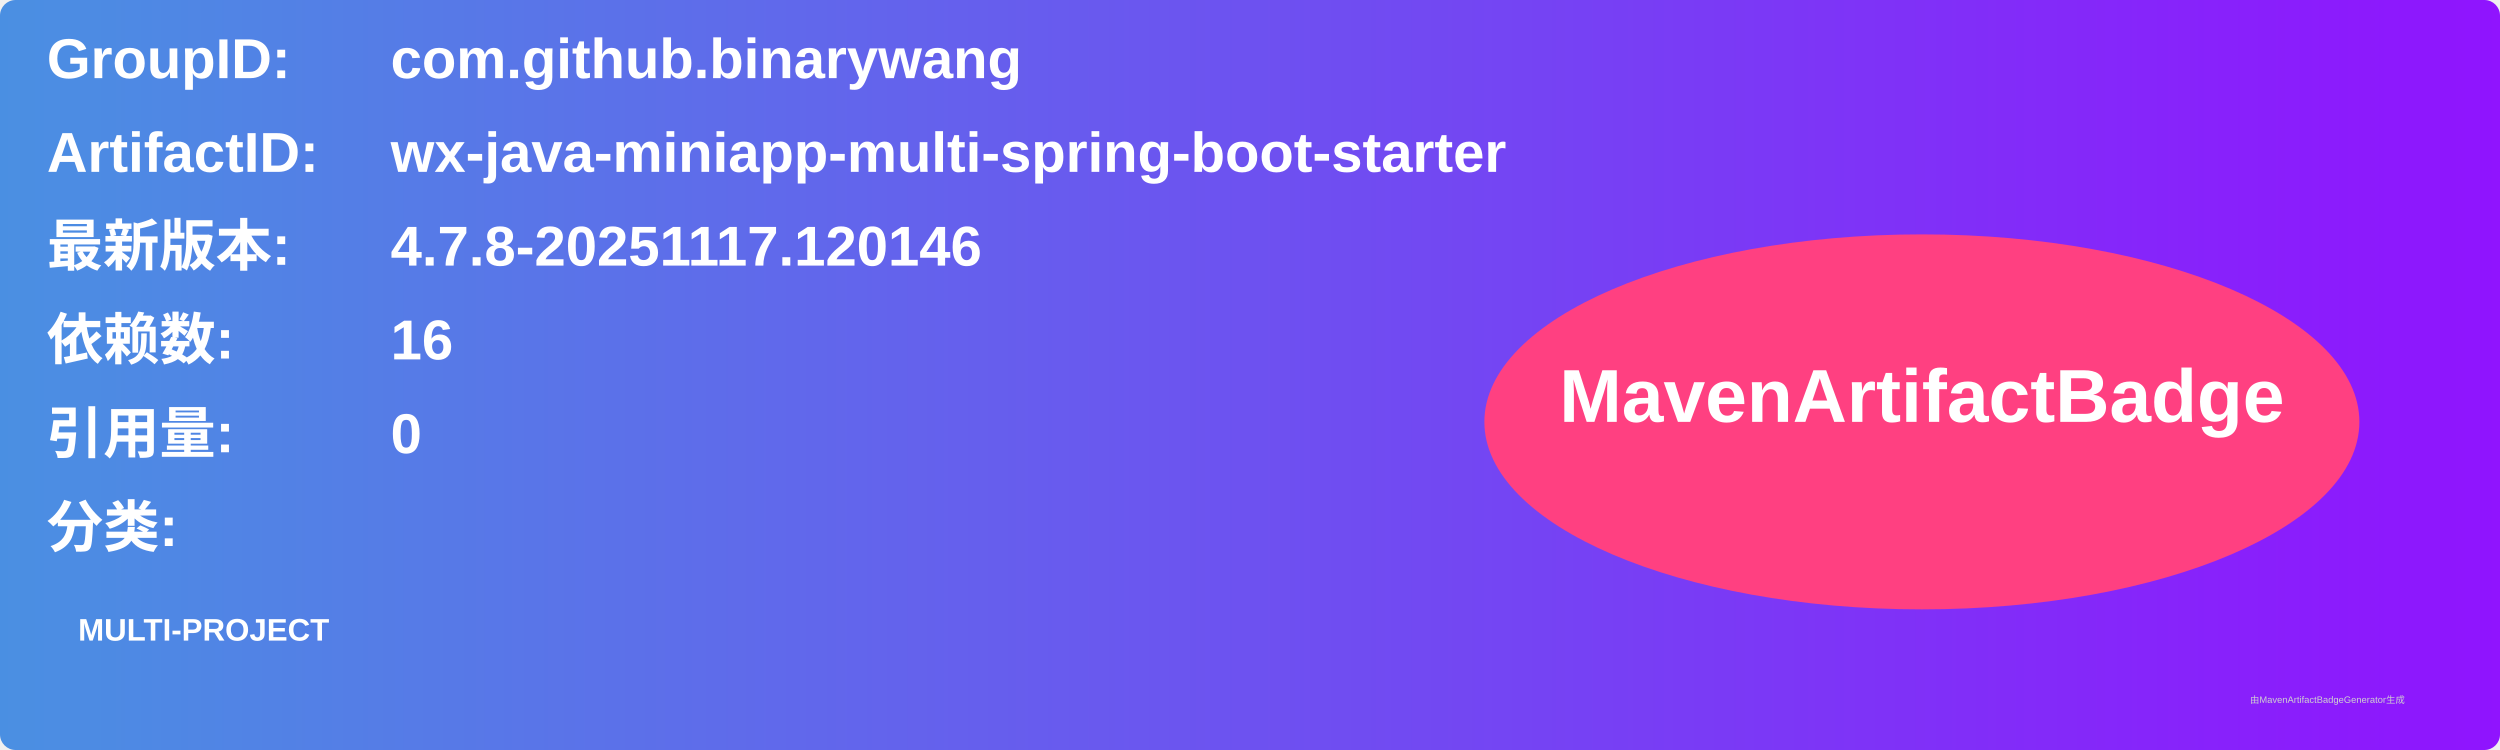
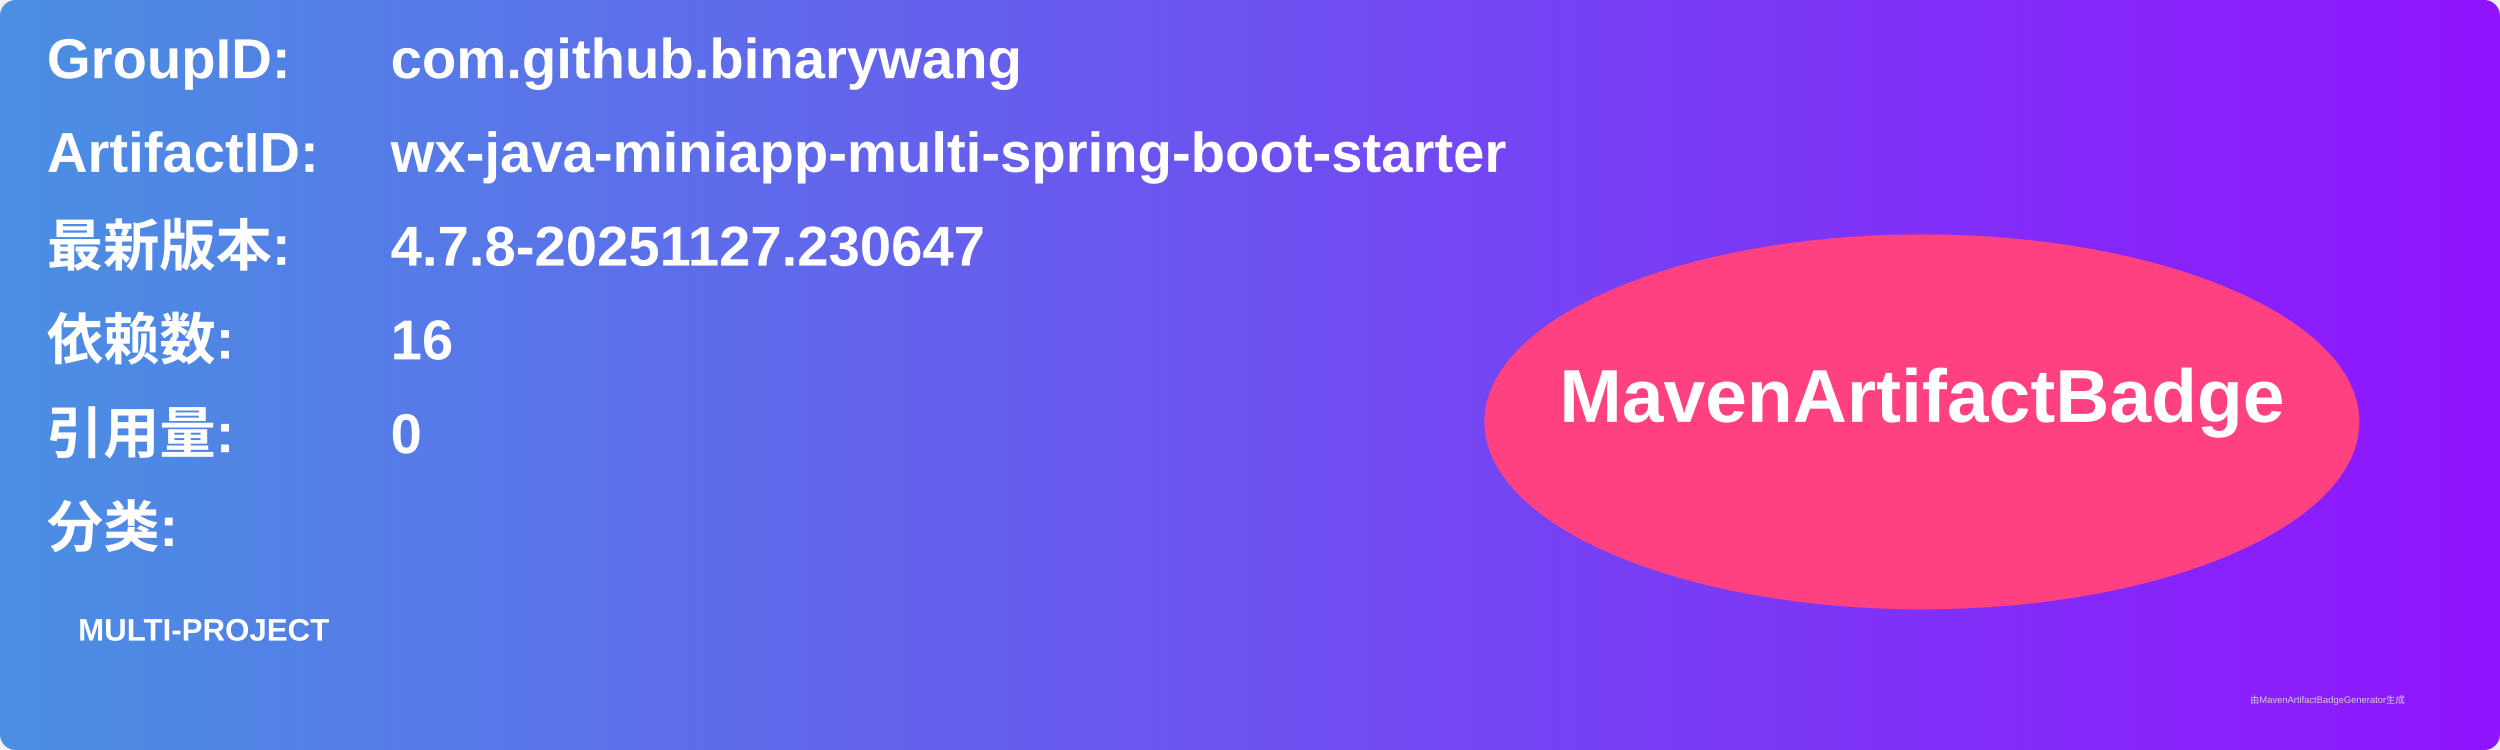
<svg xmlns="http://www.w3.org/2000/svg" width="800" height="240" viewBox="0 0 800 240">
  <linearGradient id="grad" x1="0%" y1="0%" x2="100%" y2="0%">
    <stop offset="0%" stop-color="#4a90e2" />
    <stop offset="100%" stop-color="#9013fe" />
  </linearGradient>
  <rect width="100%" height="100%" rx="5" ry="5" fill="url(#grad)" />
  <g transform="translate(15, 15)">
    <text x="0" y="10" font-family="Arial" font-size="18" fill="white" font-weight="bold" width="260">GroupID:</text>
    <text x="110" y="10" font-family="Arial" font-size="18" fill="white" font-weight="bold" width="460">com.github.binarywang</text>
    <text x="0" y="40" font-family="Arial" font-size="18" fill="white" font-weight="bold" width="260">ArtifactID:</text>
    <text x="110" y="40" font-family="Arial" font-size="18" fill="white" font-weight="bold" width="460">wx-java-miniapp-multi-spring-boot-starter</text>
    <text x="0" y="70" font-family="Arial" font-size="18" fill="white" font-weight="bold">最新版本:</text>
    <text x="110" y="70" font-family="Arial" font-size="18" fill="white" font-weight="bold">
-       <tspan font-weight="bold">4.7.8-20251117.120146</tspan>
+       <tspan font-weight="bold">4.7.8-20251127.230647</tspan>
    </text>
    <text x="0" y="100" font-family="Arial" font-size="18" fill="white" font-weight="bold">依赖数: </text>
    <text x="110" y="100" font-family="Arial" font-size="18" fill="white">
      <tspan font-weight="bold">16</tspan>
    </text>
    <text x="0" y="130" font-family="Arial" font-size="18" fill="white" font-weight="bold">引用量: </text>
    <text x="110" y="130" font-family="Arial" font-size="18" fill="white">
      <tspan font-weight="bold">0</tspan>
    </text>
    <text x="0" y="160" font-family="Arial" font-size="18" fill="white" font-weight="bold">分类:</text>
    <text x="10" y="190" font-family="Arial" font-size="10" fill="white">
      <tspan font-weight="bold">MULTI-PROJECT</tspan>
    </text>
    <ellipse cx="600" cy="120" rx="140" ry="60" fill="#ff4081" />
    <text x="600" y="120" text-anchor="middle" font-family="Arial" font-size="24" fill="white" font-weight="bold">MavenArtifactBadge</text>
  </g>
  <text x="720" y="225" font-family="Arial" font-size="3" fill="#d0d0d0">由MavenArtifactBadgeGenerator生成</text>
</svg>
